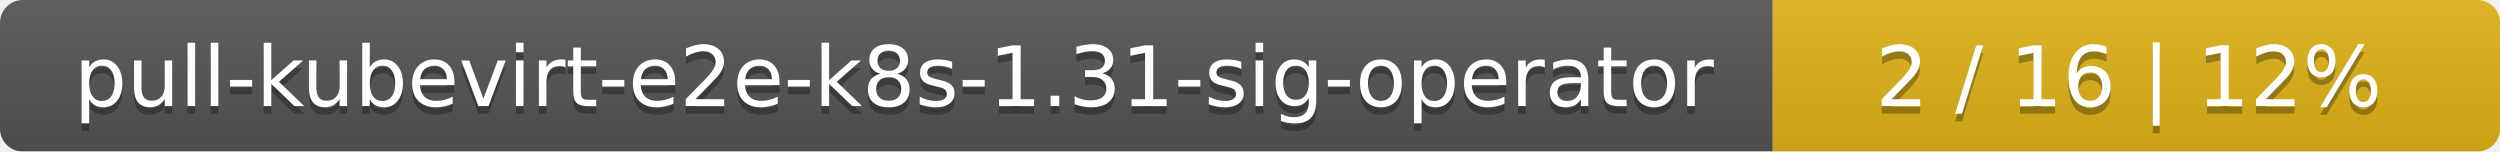
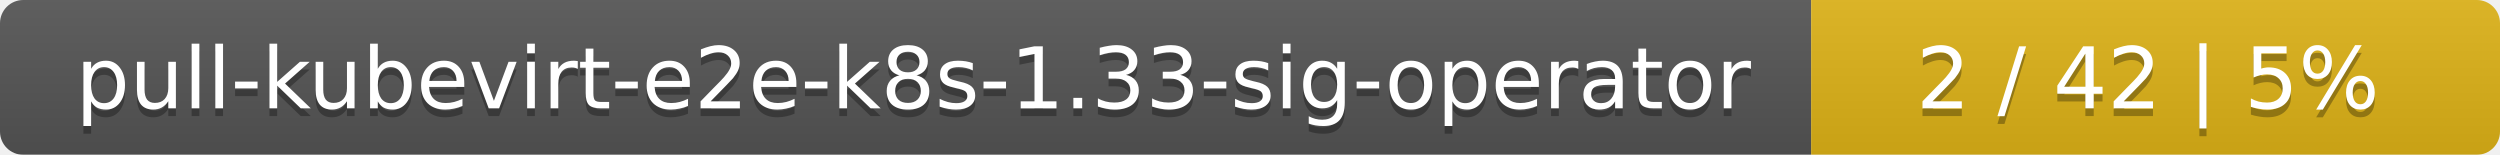
- <svg xmlns="http://www.w3.org/2000/svg" width="330" height="20">
+ <svg xmlns="http://www.w3.org/2000/svg" width="323" height="20">
  <linearGradient id="smooth" x2="0" y2="100%">
    <stop offset="0" stop-color="#bbb" stop-opacity=".1" />
    <stop offset="1" stop-opacity=".1" />
  </linearGradient>
  <mask id="round">
-     <rect width="330" height="20" rx="3" fill="#fff" />
+     <rect width="323" height="20" rx="3" fill="#fff" />
  </mask>
  <g mask="url(#round)">
    <rect width="234" height="20" fill="#555" />
-     <rect x="234" width="96" height="20" fill="#dfb317" />
-     <rect width="330" height="20" fill="url(#smooth)" />
+     <rect x="234" width="89" height="20" fill="#dfb317" />
+     <rect width="323" height="20" fill="url(#smooth)" />
  </g>
  <g fill="#fff" text-anchor="middle" font-family="DejaVu Sans,Verdana,Geneva,sans-serif" font-size="11">
-     <text x="118" y="15" fill="#010101" fill-opacity=".3">pull-kubevirt-e2e-k8s-1.31-sig-operator</text>
-     <text x="118" y="14">pull-kubevirt-e2e-k8s-1.31-sig-operator</text>
-     <text x="281" y="15" fill="#010101" fill-opacity=".3">2 / 16    |    12%</text>
-     <text x="281" y="14">2 / 16    |    12%</text>
+     <text x="118" y="15" fill="#010101" fill-opacity=".3">pull-kubevirt-e2e-k8s-1.33-sig-operator</text>
+     <text x="118" y="14">pull-kubevirt-e2e-k8s-1.33-sig-operator</text>
+     <text x="277.5" y="15" fill="#010101" fill-opacity=".3">2 / 42    |    5%</text>
+     <text x="277.5" y="14">2 / 42    |    5%</text>
  </g>
</svg>
